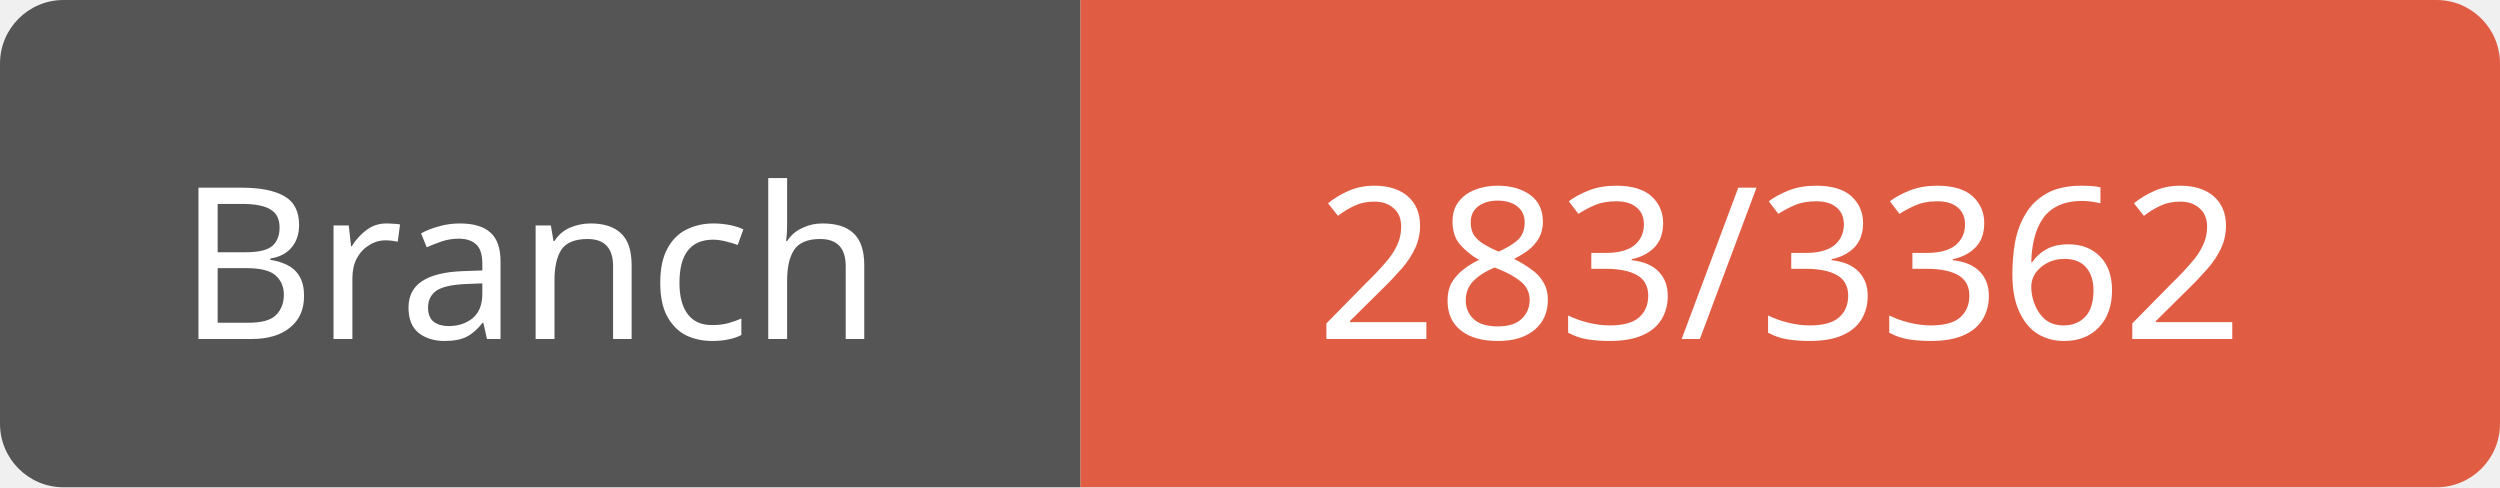
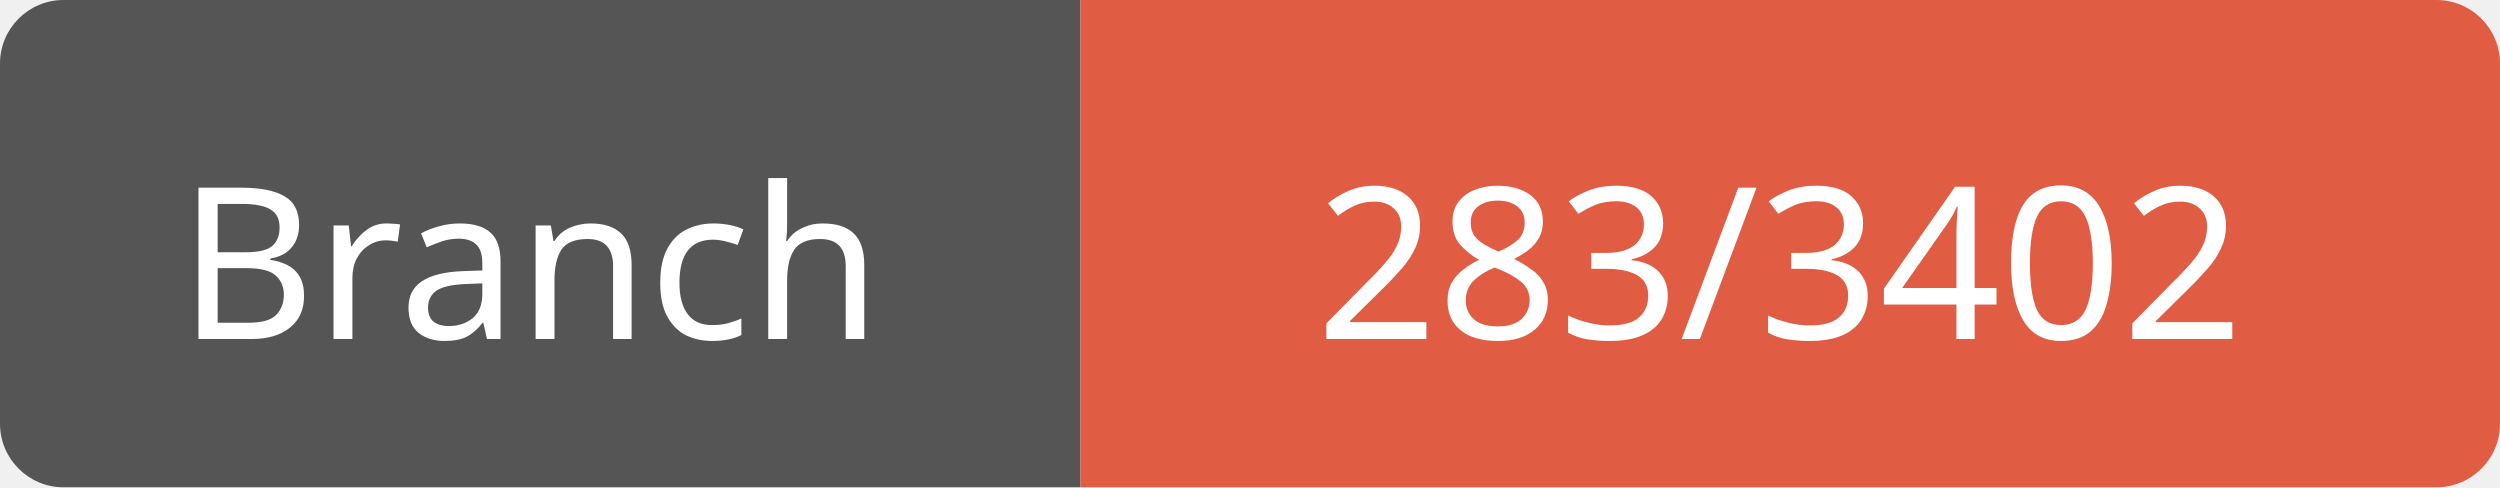
<svg xmlns="http://www.w3.org/2000/svg" width="118" height="23">
  <path d="M3,0 h45 h3 v23 h-3 h-45 a3,3 0 0 1 -3,-3 v-17 a3,3 0 0 1 3,-3 z" fill="#555" />
  <path d="M54,0 h61 a3,3 0 0 1 3,3 v17 a3,3 0 0 1 -3,3 h-61 h-3 v-23 h3 z" fill="#e05d44" />
  <text x="25" y="16" fill="#fff" font-family="Verdana" font-size="10" text-anchor="middle">Branch</text>
-   <text x="84" y="16" fill="#fff" font-family="Verdana" font-size="10" text-anchor="middle">283/3362</text>
+   <text x="84" y="16" fill="#fff" font-family="Verdana" font-size="10" text-anchor="middle">283/3402</text>
</svg>
